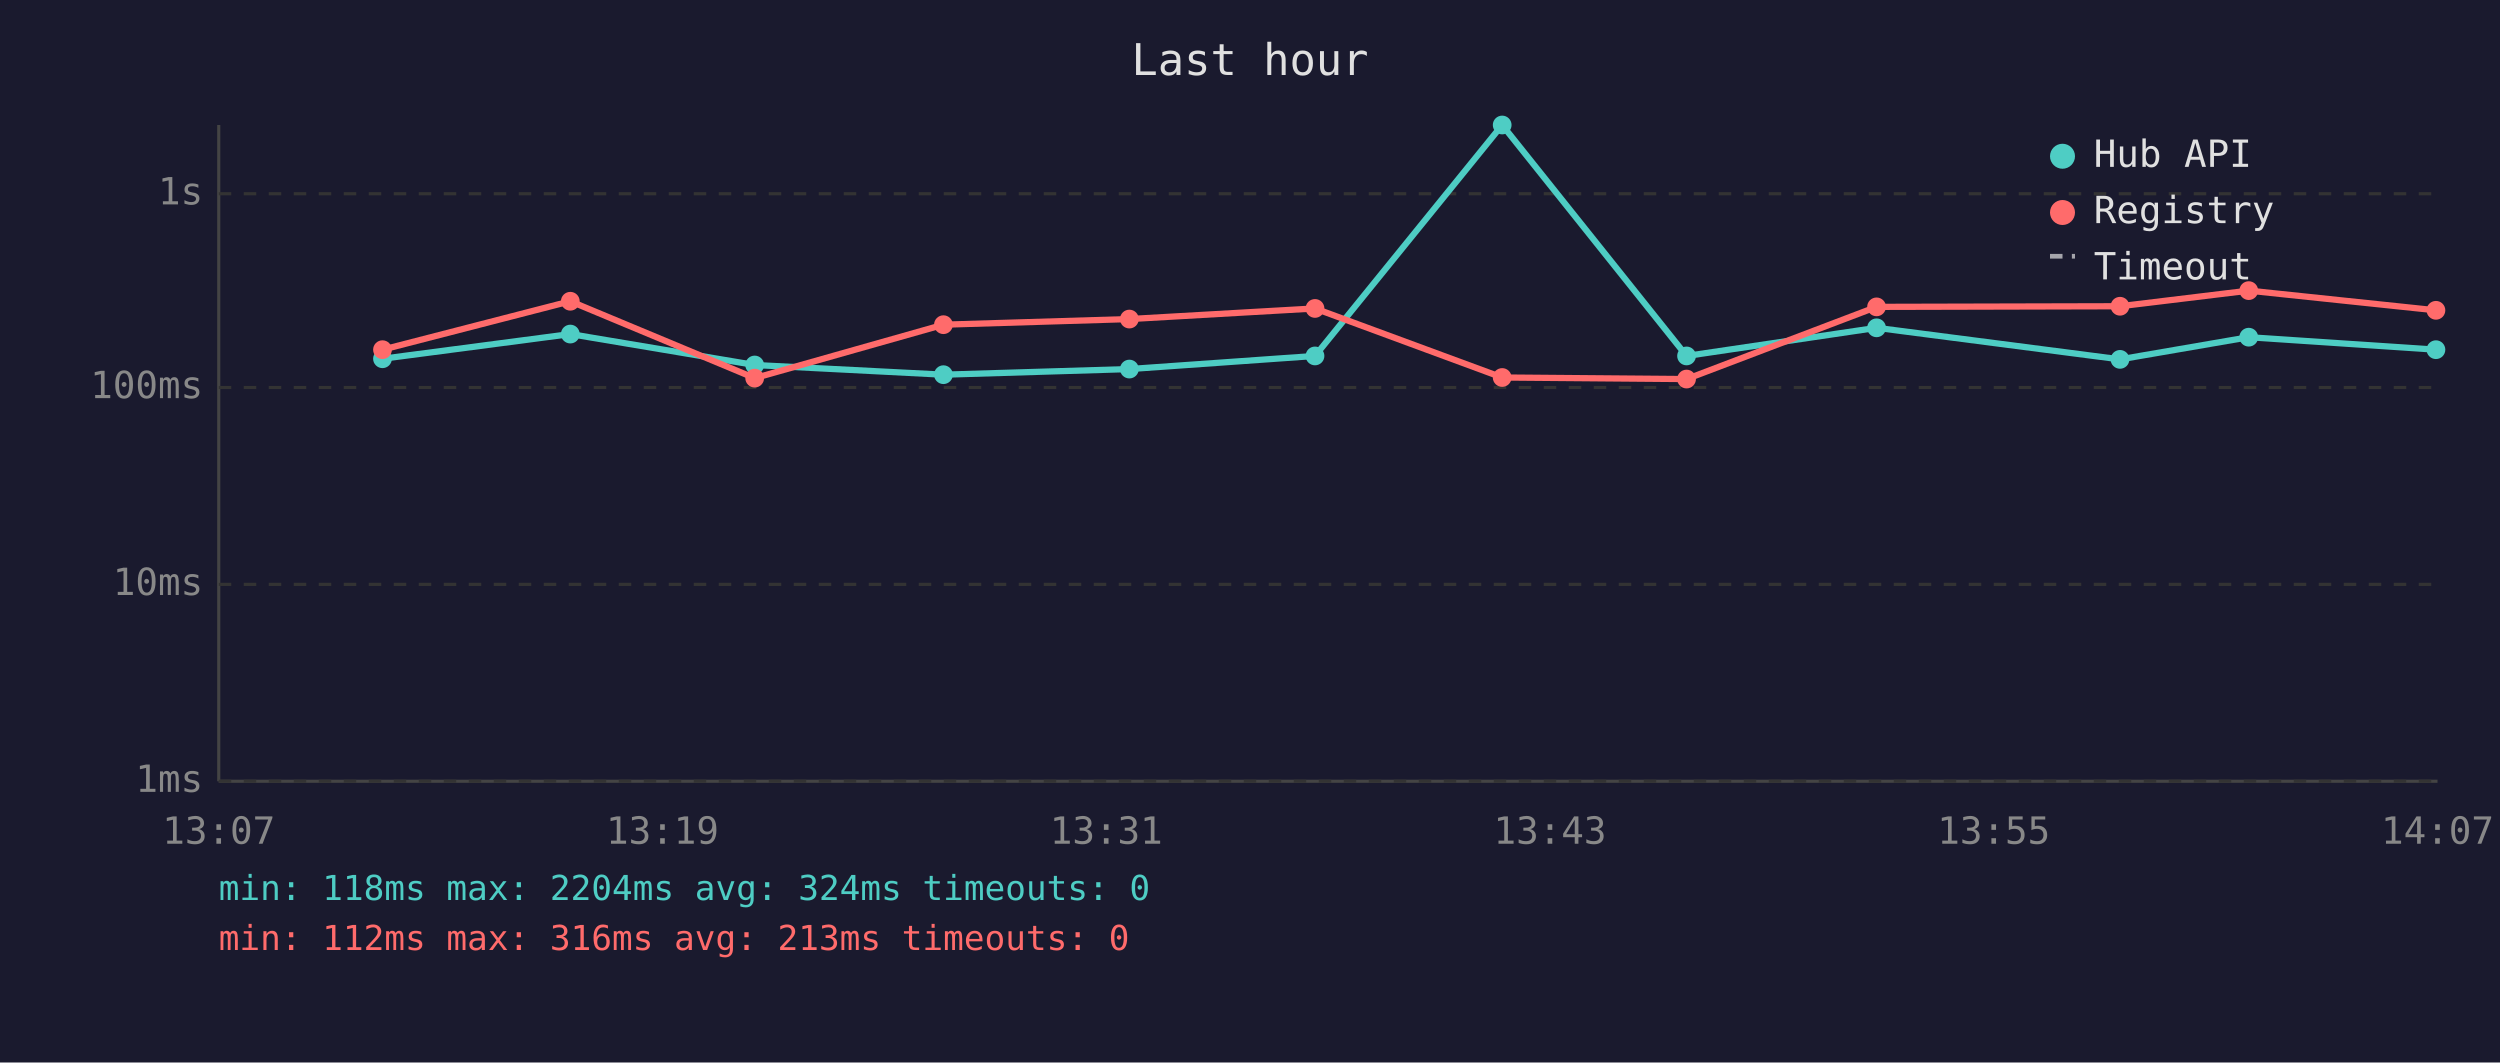
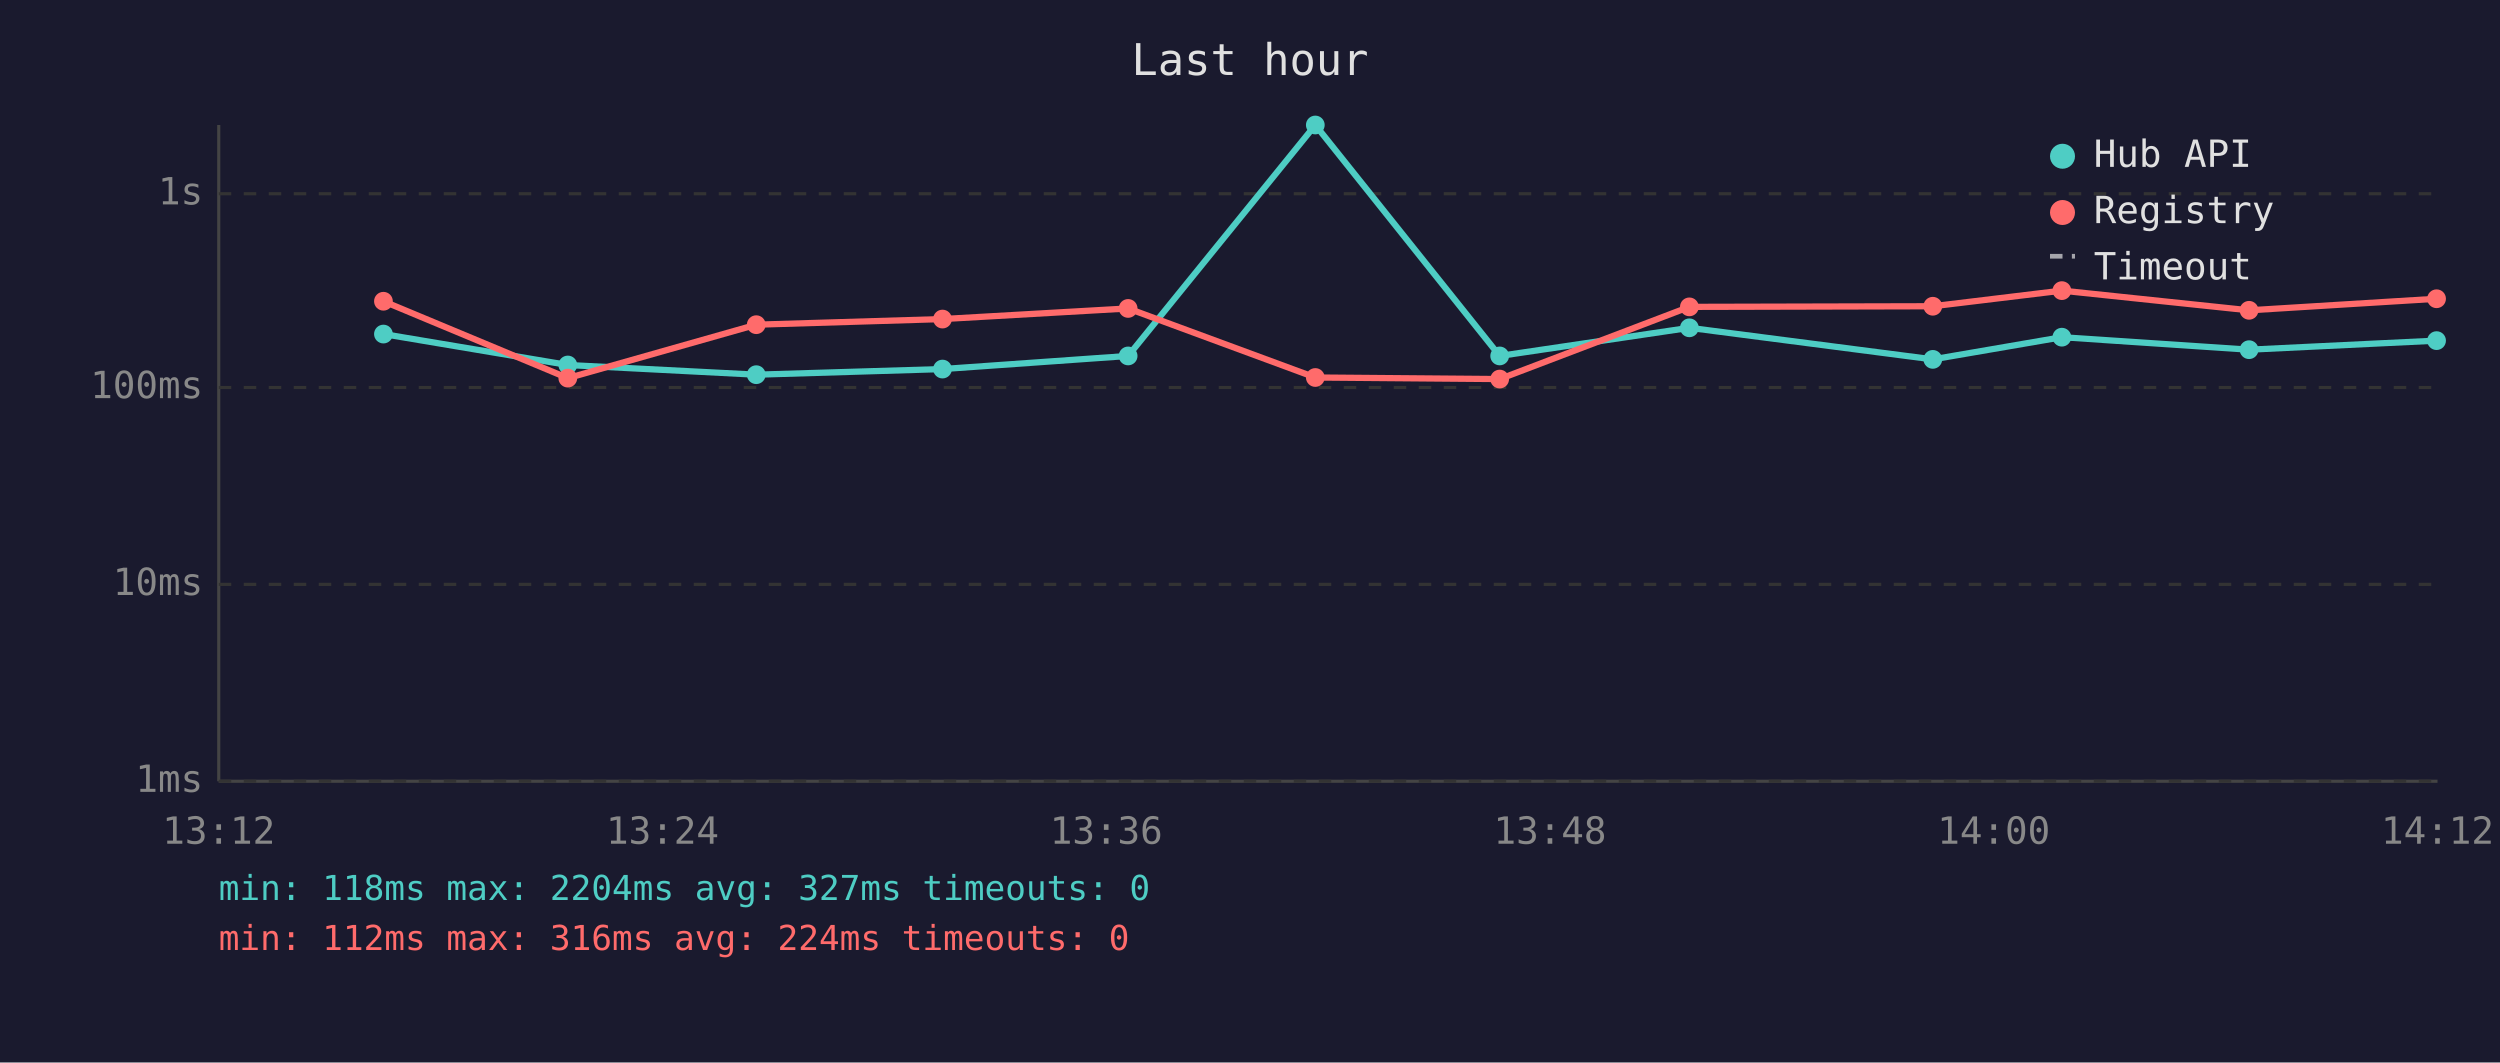
<svg xmlns="http://www.w3.org/2000/svg" viewBox="0 0 800 340" font-family="monospace" font-size="12">
  <rect width="800" height="340" fill="#1a1a2e" />
  <text x="400" y="24" fill="#e0e0e0" font-size="14" text-anchor="middle">Last hour</text>
  <line x1="70" y1="40" x2="70" y2="250" stroke="#444" stroke-width="1" />
  <line x1="70" y1="250" x2="780" y2="250" stroke="#444" stroke-width="1" />
  <line x1="70" y1="250" x2="780" y2="250" stroke="#333" stroke-width="1" stroke-dasharray="4" />
  <text x="65" y="250" fill="#888" text-anchor="end" dominant-baseline="middle">1ms</text>
  <line x1="70" y1="187" x2="780" y2="187" stroke="#333" stroke-width="1" stroke-dasharray="4" />
  <text x="65" y="187" fill="#888" text-anchor="end" dominant-baseline="middle">10ms</text>
  <line x1="70" y1="124" x2="780" y2="124" stroke="#333" stroke-width="1" stroke-dasharray="4" />
  <text x="65" y="124" fill="#888" text-anchor="end" dominant-baseline="middle">100ms</text>
  <line x1="70" y1="62" x2="780" y2="62" stroke="#333" stroke-width="1" stroke-dasharray="4" />
  <text x="65" y="62" fill="#888" text-anchor="end" dominant-baseline="middle">1s</text>
-   <text x="70" y="270" fill="#888" text-anchor="middle">13:07</text>
-   <text x="212" y="270" fill="#888" text-anchor="middle">13:19</text>
-   <text x="354" y="270" fill="#888" text-anchor="middle">13:31</text>
-   <text x="496" y="270" fill="#888" text-anchor="middle">13:43</text>
-   <text x="638" y="270" fill="#888" text-anchor="middle">13:55</text>
-   <text x="780" y="270" fill="#888" text-anchor="middle">14:07</text>
-   <polyline points="122.4,114.8 182.5,106.9 241.5,116.8 301.9,119.9 361.4,118.1 420.8,113.9 480.7,40.0 539.7,113.9 600.5,104.9 678.4,115.0 719.6,107.9 779.5,111.9" fill="none" stroke="#4ecdc4" stroke-width="2" opacity="1" />
-   <circle cx="122.4" cy="114.8" r="3" fill="#4ecdc4" />
-   <circle cx="182.5" cy="106.9" r="3" fill="#4ecdc4" />
-   <circle cx="241.5" cy="116.8" r="3" fill="#4ecdc4" />
-   <circle cx="301.9" cy="119.9" r="3" fill="#4ecdc4" />
-   <circle cx="361.4" cy="118.1" r="3" fill="#4ecdc4" />
-   <circle cx="420.8" cy="113.9" r="3" fill="#4ecdc4" />
-   <circle cx="480.7" cy="40.0" r="3" fill="#4ecdc4" />
-   <circle cx="539.7" cy="113.9" r="3" fill="#4ecdc4" />
-   <circle cx="600.5" cy="104.9" r="3" fill="#4ecdc4" />
-   <circle cx="678.4" cy="115.0" r="3" fill="#4ecdc4" />
-   <circle cx="719.6" cy="107.9" r="3" fill="#4ecdc4" />
-   <circle cx="779.5" cy="111.9" r="3" fill="#4ecdc4" />
-   <polyline points="122.4,111.9 182.5,96.4 241.5,121.0 301.9,103.9 361.4,102.1 420.8,98.7 480.7,120.8 539.7,121.3 600.5,98.2 678.4,98.0 719.6,93.0 779.5,99.3" fill="none" stroke="#ff6b6b" stroke-width="2" opacity="1" />
-   <circle cx="122.4" cy="111.9" r="3" fill="#ff6b6b" />
-   <circle cx="182.5" cy="96.4" r="3" fill="#ff6b6b" />
-   <circle cx="241.5" cy="121.0" r="3" fill="#ff6b6b" />
-   <circle cx="301.9" cy="103.9" r="3" fill="#ff6b6b" />
-   <circle cx="361.4" cy="102.1" r="3" fill="#ff6b6b" />
-   <circle cx="420.8" cy="98.7" r="3" fill="#ff6b6b" />
-   <circle cx="480.7" cy="120.8" r="3" fill="#ff6b6b" />
-   <circle cx="539.7" cy="121.3" r="3" fill="#ff6b6b" />
-   <circle cx="600.5" cy="98.2" r="3" fill="#ff6b6b" />
-   <circle cx="678.4" cy="98.0" r="3" fill="#ff6b6b" />
-   <circle cx="719.6" cy="93.0" r="3" fill="#ff6b6b" />
-   <circle cx="779.5" cy="99.3" r="3" fill="#ff6b6b" />
+   <text x="70" y="270" fill="#888" text-anchor="middle">13:12</text>
+   <text x="212" y="270" fill="#888" text-anchor="middle">13:24</text>
+   <text x="354" y="270" fill="#888" text-anchor="middle">13:36</text>
+   <text x="496" y="270" fill="#888" text-anchor="middle">13:48</text>
+   <text x="638" y="270" fill="#888" text-anchor="middle">14:00</text>
+   <text x="780" y="270" fill="#888" text-anchor="middle">14:12</text>
+   <polyline points="122.7,106.9 181.7,116.8 242.0,119.9 301.6,118.1 361.0,113.9 420.9,40.0 479.9,113.9 540.6,104.9 618.5,115.0 659.8,107.9 719.7,111.9 779.7,109.0" fill="none" stroke="#4ecdc4" stroke-width="2" opacity="1" />
+   <circle cx="122.7" cy="106.9" r="3" fill="#4ecdc4" />
+   <circle cx="181.7" cy="116.8" r="3" fill="#4ecdc4" />
+   <circle cx="242.0" cy="119.9" r="3" fill="#4ecdc4" />
+   <circle cx="301.6" cy="118.1" r="3" fill="#4ecdc4" />
+   <circle cx="361.0" cy="113.9" r="3" fill="#4ecdc4" />
+   <circle cx="420.9" cy="40.0" r="3" fill="#4ecdc4" />
+   <circle cx="479.9" cy="113.9" r="3" fill="#4ecdc4" />
+   <circle cx="540.6" cy="104.9" r="3" fill="#4ecdc4" />
+   <circle cx="618.5" cy="115.0" r="3" fill="#4ecdc4" />
+   <circle cx="659.8" cy="107.9" r="3" fill="#4ecdc4" />
+   <circle cx="719.7" cy="111.9" r="3" fill="#4ecdc4" />
+   <circle cx="779.7" cy="109.0" r="3" fill="#4ecdc4" />
+   <polyline points="122.7,96.4 181.7,121.0 242.0,103.9 301.6,102.1 361.0,98.7 420.9,120.8 479.9,121.3 540.6,98.2 618.5,98.0 659.8,93.0 719.7,99.3 779.7,95.6" fill="none" stroke="#ff6b6b" stroke-width="2" opacity="1" />
+   <circle cx="122.7" cy="96.4" r="3" fill="#ff6b6b" />
+   <circle cx="181.7" cy="121.0" r="3" fill="#ff6b6b" />
+   <circle cx="242.0" cy="103.9" r="3" fill="#ff6b6b" />
+   <circle cx="301.6" cy="102.1" r="3" fill="#ff6b6b" />
+   <circle cx="361.0" cy="98.7" r="3" fill="#ff6b6b" />
+   <circle cx="420.9" cy="120.8" r="3" fill="#ff6b6b" />
+   <circle cx="479.9" cy="121.3" r="3" fill="#ff6b6b" />
+   <circle cx="540.6" cy="98.2" r="3" fill="#ff6b6b" />
+   <circle cx="618.5" cy="98.0" r="3" fill="#ff6b6b" />
+   <circle cx="659.8" cy="93.0" r="3" fill="#ff6b6b" />
+   <circle cx="719.7" cy="99.3" r="3" fill="#ff6b6b" />
+   <circle cx="779.7" cy="95.6" r="3" fill="#ff6b6b" />
  <circle cx="660" cy="50" r="4" fill="#4ecdc4" />
  <text x="670" y="50" fill="#e0e0e0" dominant-baseline="middle">Hub API</text>
  <circle cx="660" cy="68" r="4" fill="#ff6b6b" />
  <text x="670" y="68" fill="#e0e0e0" dominant-baseline="middle">Registry</text>
  <line x1="656" y1="82" x2="664" y2="82" stroke="#e0e0e0" stroke-width="1.5" stroke-dasharray="4,3" opacity="0.7" />
  <text x="670" y="86" fill="#e0e0e0" dominant-baseline="middle">Timeout</text>
-   <text x="70" y="288" fill="#4ecdc4" font-size="11">min: 118ms  max: 2204ms  avg: 324ms  timeouts: 0</text>
-   <text x="70" y="304" fill="#ff6b6b" font-size="11">min: 112ms  max: 316ms  avg: 213ms  timeouts: 0</text>
+   <text x="70" y="288" fill="#4ecdc4" font-size="11">min: 118ms  max: 2204ms  avg: 327ms  timeouts: 0</text>
+   <text x="70" y="304" fill="#ff6b6b" font-size="11">min: 112ms  max: 316ms  avg: 224ms  timeouts: 0</text>
</svg>
